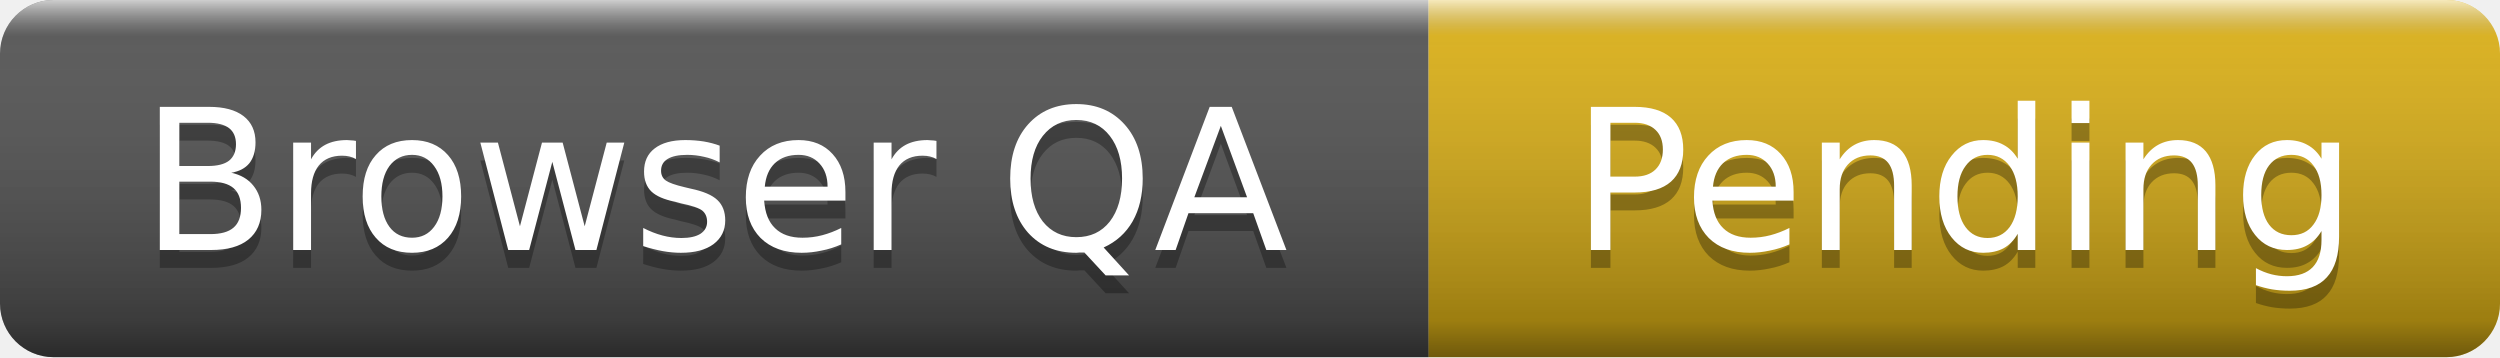
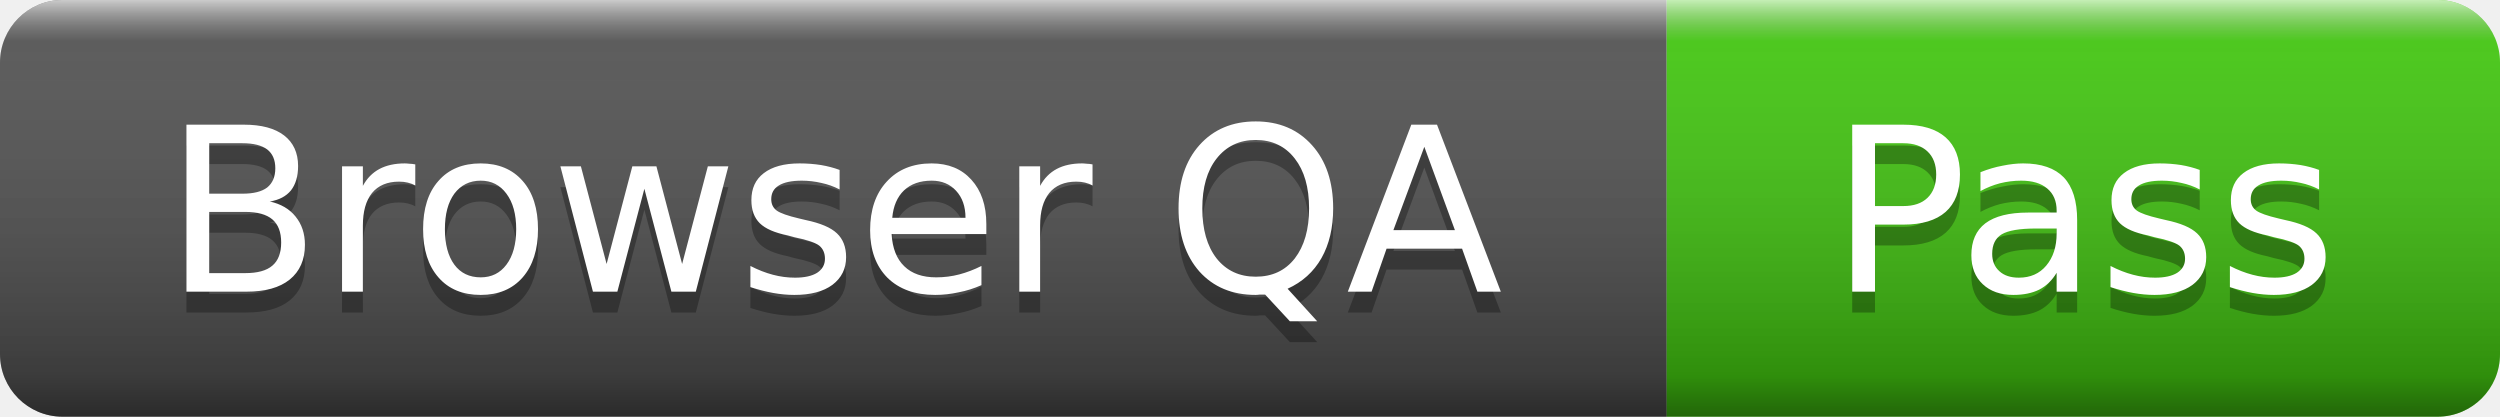
- <svg xmlns="http://www.w3.org/2000/svg" width="140" height="20" role="img" aria-label="Browser QA: Pending">
+ <svg xmlns="http://www.w3.org/2000/svg" width="120" height="20" role="img" aria-label="Browser QA: Pass">
  <linearGradient id="s" x2="0" y2="100%">
    <stop offset="0" stop-color="#fff" stop-opacity=".7" />
    <stop offset=".1" stop-color="#aaa" stop-opacity=".1" />
    <stop offset=".9" stop-color="#000" stop-opacity=".3" />
    <stop offset="1" stop-color="#000" stop-opacity=".5" />
  </linearGradient>
  <clipPath id="r">
-     <rect width="140" height="20" rx="3" />
+     <rect width="120" height="20" rx="3" />
  </clipPath>
  <g clip-path="url(#r)">
    <rect width="80" height="20" fill="#555" />
-     <rect x="80" width="60" height="20" fill="#dfb317" />
-     <rect width="140" height="20" fill="url(#s)" />
+     <rect x="80" width="40" height="20" fill="#4c1" />
+     <rect width="120" height="20" fill="url(#s)" />
  </g>
  <g fill="#fff" text-anchor="middle" font-family="Verdana,Geneva,DejaVu Sans,sans-serif" font-size="11">
    <text x="40" y="15" fill="#010101" fill-opacity=".3">Browser QA</text>
    <text x="40" y="14">Browser QA</text>
-     <text x="110" y="15" fill="#010101" fill-opacity=".3">Pending</text>
-     <text x="110" y="14">Pending</text>
+     <text x="100" y="15" fill="#010101" fill-opacity=".3">Pass</text>
+     <text x="100" y="14">Pass</text>
  </g>
</svg>
